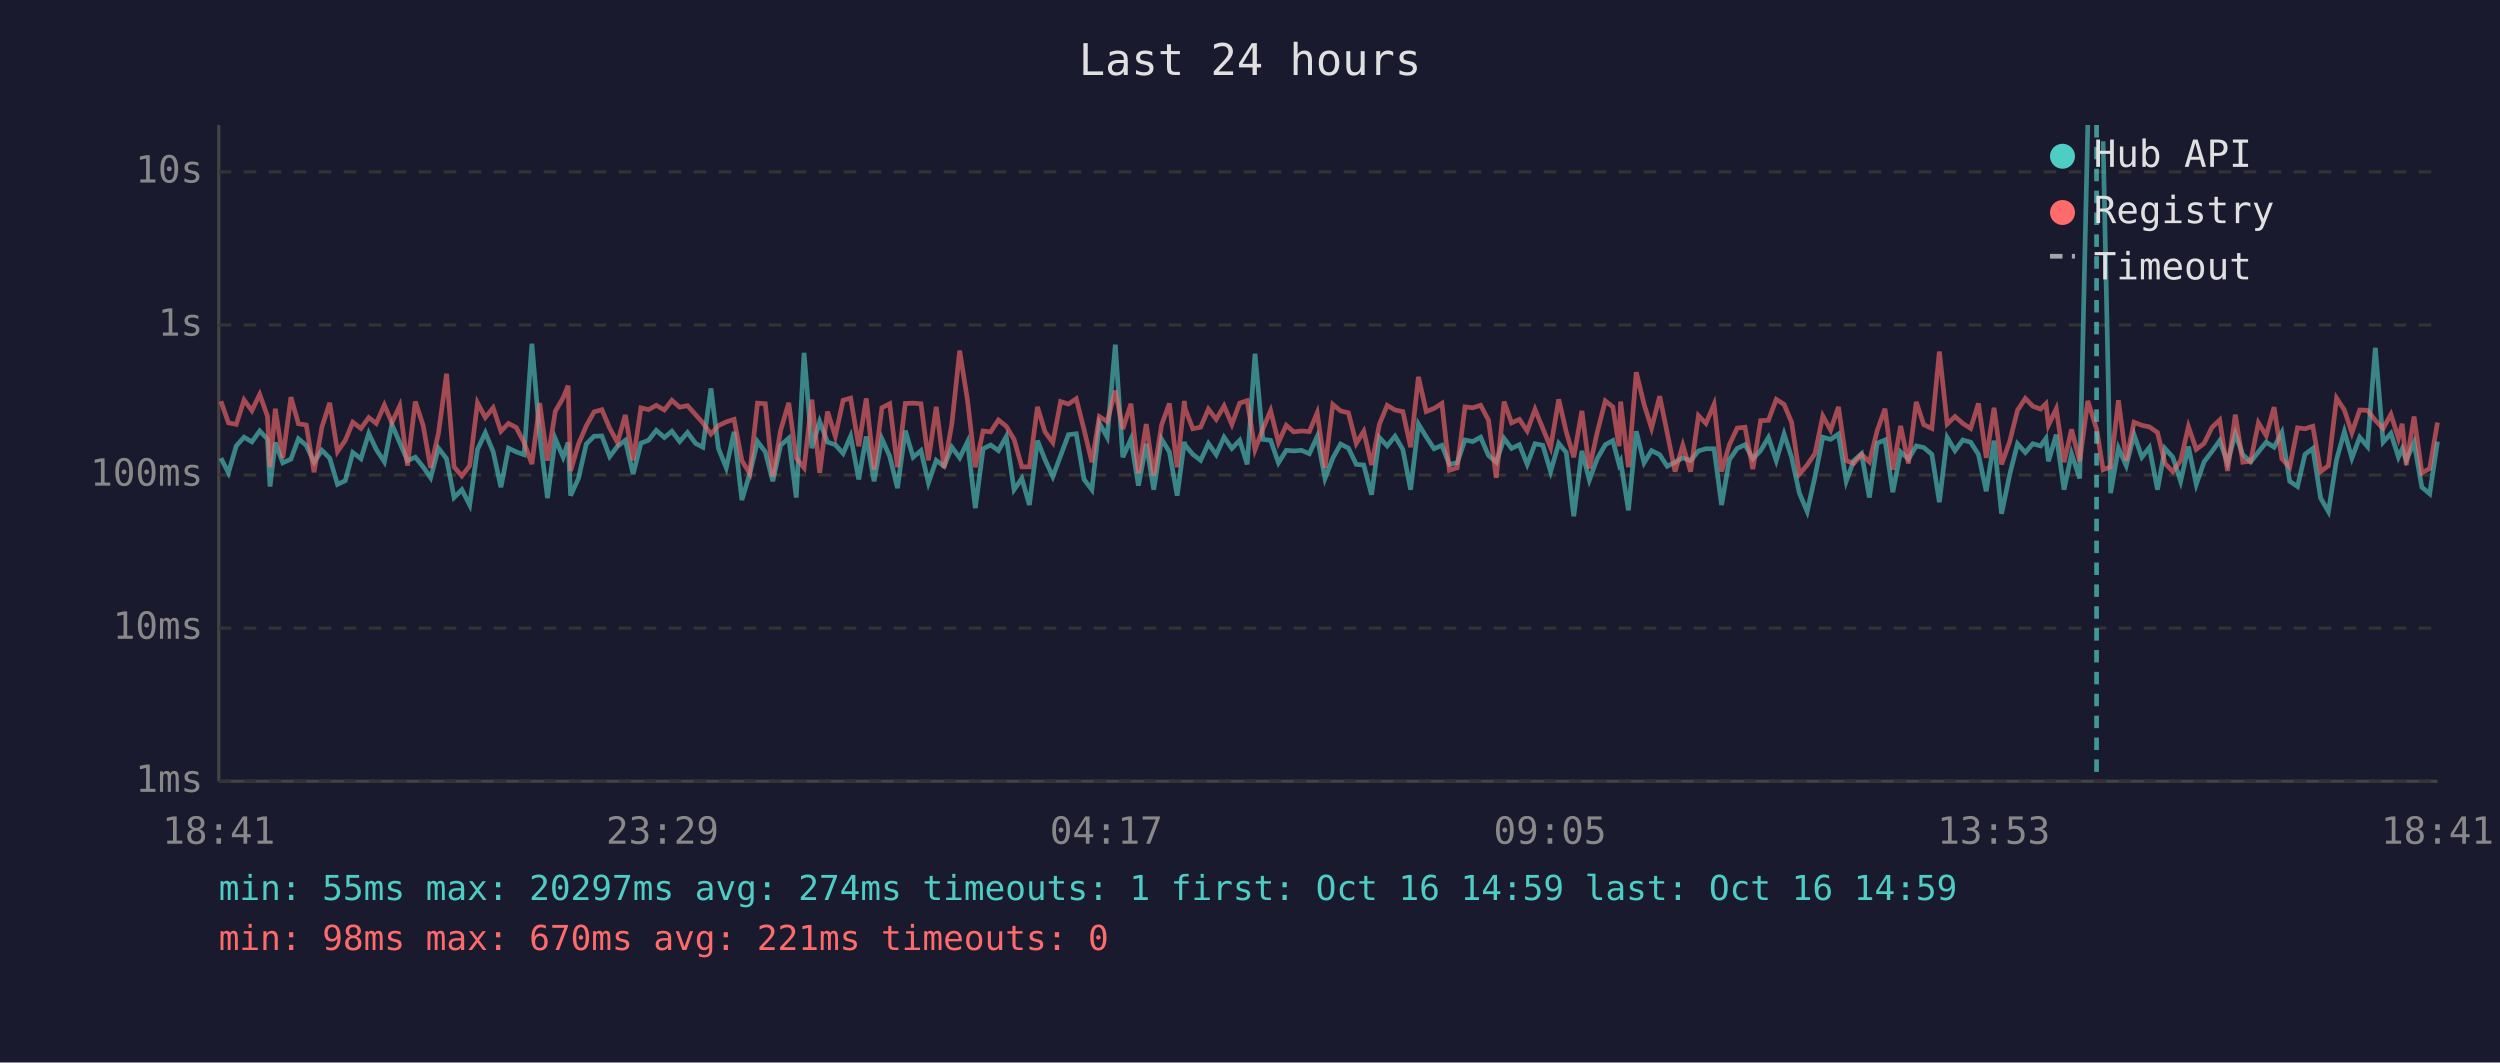
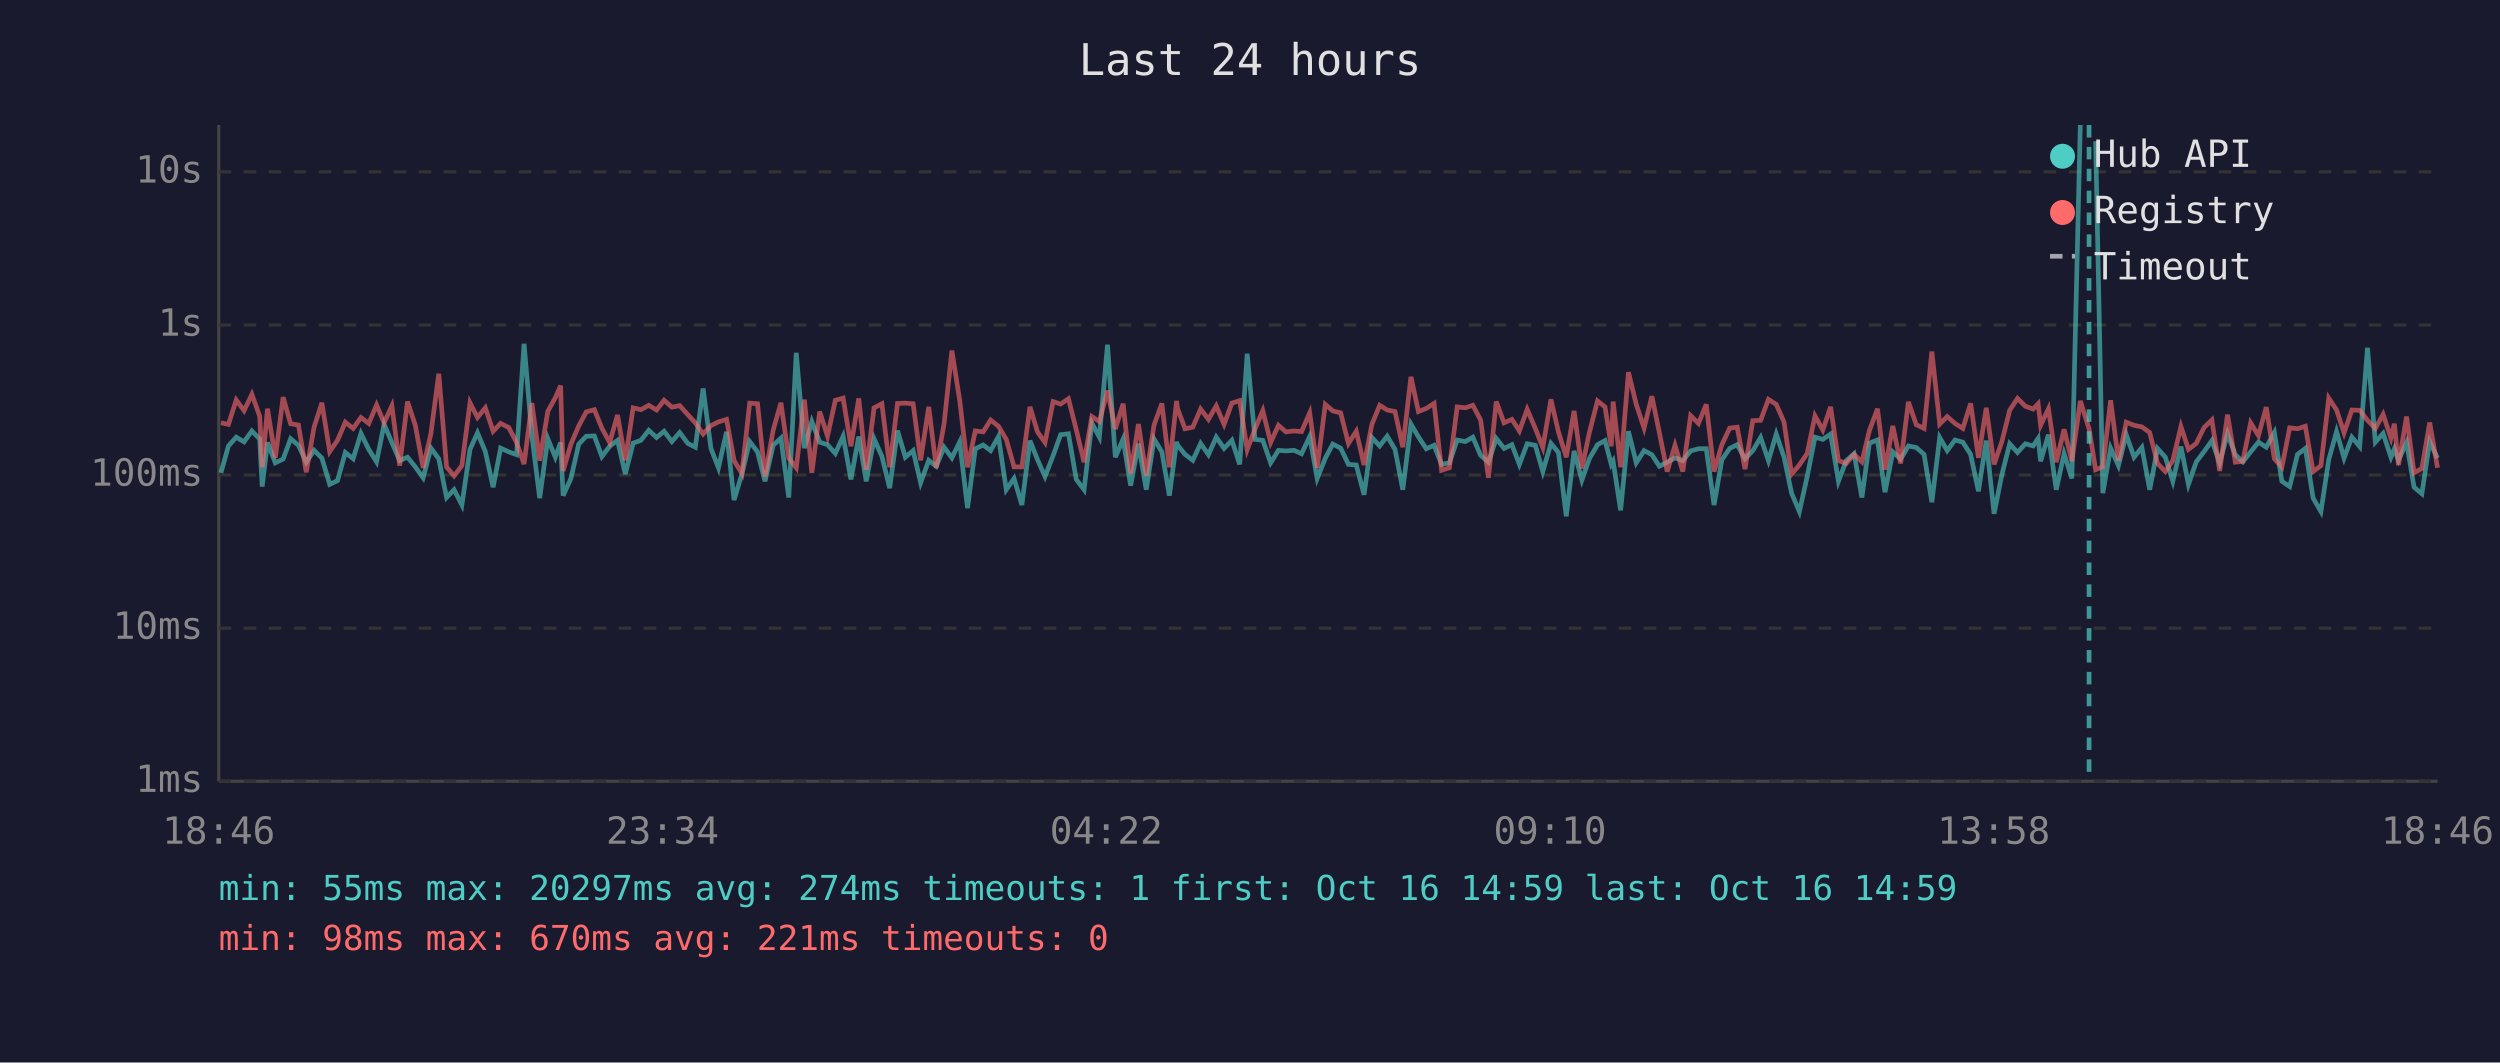
<svg xmlns="http://www.w3.org/2000/svg" viewBox="0 0 800 340" font-family="monospace" font-size="12">
  <rect width="800" height="340" fill="#1a1a2e" />
  <text x="400" y="24" fill="#e0e0e0" font-size="14" text-anchor="middle">Last 24 hours</text>
  <line x1="70" y1="40" x2="70" y2="250" stroke="#444" stroke-width="1" />
  <line x1="70" y1="250" x2="780" y2="250" stroke="#444" stroke-width="1" />
  <line x1="70" y1="250" x2="780" y2="250" stroke="#333" stroke-width="1" stroke-dasharray="4" />
  <text x="65" y="250" fill="#888" text-anchor="end" dominant-baseline="middle">1ms</text>
  <line x1="70" y1="201" x2="780" y2="201" stroke="#333" stroke-width="1" stroke-dasharray="4" />
  <text x="65" y="201" fill="#888" text-anchor="end" dominant-baseline="middle">10ms</text>
  <line x1="70" y1="152" x2="780" y2="152" stroke="#333" stroke-width="1" stroke-dasharray="4" />
  <text x="65" y="152" fill="#888" text-anchor="end" dominant-baseline="middle">100ms</text>
  <line x1="70" y1="104" x2="780" y2="104" stroke="#333" stroke-width="1" stroke-dasharray="4" />
  <text x="65" y="104" fill="#888" text-anchor="end" dominant-baseline="middle">1s</text>
  <line x1="70" y1="55" x2="780" y2="55" stroke="#333" stroke-width="1" stroke-dasharray="4" />
  <text x="65" y="55" fill="#888" text-anchor="end" dominant-baseline="middle">10s</text>
-   <text x="70" y="270" fill="#888" text-anchor="middle">18:41</text>
-   <text x="212" y="270" fill="#888" text-anchor="middle">23:29</text>
-   <text x="354" y="270" fill="#888" text-anchor="middle">04:17</text>
-   <text x="496" y="270" fill="#888" text-anchor="middle">09:05</text>
-   <text x="638" y="270" fill="#888" text-anchor="middle">13:53</text>
-   <text x="780" y="270" fill="#888" text-anchor="middle">18:41</text>
-   <polyline points="70.7,146.6 73.1,151.3 75.6,142.7 78.1,139.9 80.6,141.4 83.1,137.9 85.6,140.5 86.4,155.7 88.1,141.6 90.5,148.1 93.1,146.9 95.5,140.4 98.0,142.5 100.5,147.9 103.0,144.1 105.5,146.6 108.0,155.0 110.5,153.8 112.9,144.8 115.5,146.8 118.0,138.7 120.4,143.8 123.0,147.8 125.4,135.8 127.9,141.6 130.4,147.4 132.9,146.3 135.4,149.4 137.8,152.9 140.3,143.4 142.9,146.8 145.3,159.2 147.8,156.7 150.3,161.6 152.8,143.8 155.3,138.5 157.8,144.5 160.3,155.9 162.7,143.4 165.2,144.6 167.7,145.5 170.2,110.0 172.7,139.4 175.2,159.4 177.7,140.4 180.2,146.3 181.8,141.6 182.6,158.6 185.1,153.1 187.6,142.1 190.1,139.6 192.6,139.5 195.1,146.1 197.6,142.8 200.1,140.9 202.6,151.7 205.1,141.8 207.5,140.9 210.0,137.7 212.6,140.0 215.0,138.0 217.5,141.3 220.0,138.4 222.6,141.9 224.9,143.1 227.5,124.3 229.9,143.5 232.4,149.7 234.9,138.2 237.4,160.0 239.9,151.7 242.4,141.3 244.9,144.6 247.3,154.0 249.8,142.5 252.4,140.2 254.8,159.2 257.3,112.9 259.8,143.4 262.3,134.9 264.8,141.5 267.3,142.3 269.8,145.1 272.2,139.6 274.8,153.4 277.2,139.7 279.7,154.0 282.2,140.4 284.7,146.0 287.2,156.2 289.7,137.8 292.2,146.3 294.7,144.2 297.1,154.5 299.6,147.3 302.1,149.2 304.6,143.1 307.1,146.5 309.6,141.4 312.1,162.6 314.6,143.6 317.0,142.4 319.5,144.2 322.0,139.7 324.5,156.7 327.0,153.1 329.4,161.6 332.0,141.0 334.4,147.1 336.9,152.5 339.4,145.8 341.9,139.1 344.4,138.8 346.9,153.4 349.4,156.7 351.8,135.4 354.3,139.9 356.9,110.3 359.3,146.3 361.9,140.5 364.3,155.4 366.8,142.0 369.2,156.7 371.7,140.5 374.2,144.6 376.7,158.6 379.0,141.4 379.2,142.4 381.7,145.4 384.2,147.3 386.7,141.9 389.2,145.5 391.7,139.9 394.2,143.5 396.7,140.9 399.1,148.6 401.6,113.2 404.1,140.6 406.6,140.9 409.1,148.1 411.6,144.1 414.0,144.3 416.5,144.1 419.0,145.2 421.5,139.7 424.0,153.1 426.5,146.6 429.0,142.1 431.5,143.4 434.0,148.6 436.4,148.8 438.9,158.3 441.4,140.0 443.9,142.7 446.4,139.6 448.9,143.8 451.4,156.7 453.9,135.7 456.4,139.8 458.9,143.6 461.4,142.5 463.8,148.6 466.3,148.1 468.8,140.8 471.3,141.3 473.8,139.9 476.3,145.7 478.8,147.9 481.3,140.3 483.7,143.5 486.2,142.3 488.7,148.6 491.2,142.0 493.7,142.5 496.2,150.9 498.8,141.9 501.2,144.8 503.6,165.2 506.2,144.3 508.6,153.6 511.1,146.8 513.7,142.3 516.1,141.0 518.1,148.6 518.6,147.6 521.1,163.3 523.6,138.0 526.1,148.1 528.5,144.2 531.1,145.5 533.5,149.2 536.0,147.9 538.5,146.5 541.0,147.4 543.5,144.3 545.9,143.6 548.5,143.6 550.9,161.6 553.4,147.1 555.9,143.5 558.4,142.3 560.9,146.8 563.4,144.2 565.9,140.0 568.4,147.4 570.9,138.9 573.3,146.3 575.8,157.8 578.3,163.7 580.8,152.5 583.3,139.9 585.8,140.6 588.3,138.9 590.8,154.0 593.2,147.4 595.7,145.2 598.2,159.2 600.7,141.8 603.2,140.8 605.7,157.5 608.2,144.6 610.7,146.9 613.2,142.7 615.6,143.2 618.2,145.4 620.6,160.7 623.1,140.0 625.6,144.2 628.1,140.8 630.6,141.5 633.1,145.4 635.6,157.2 638.1,141.0 640.5,164.4 643.1,151.9 645.6,142.0 648.1,144.8 650.5,142.0 653.0,142.7 654.7,140.3 655.5,147.6 658.0,139.1 660.5,156.7 662.9,145.2 665.5,153.1 668.1,40.0" fill="none" stroke="#4ecdc4" stroke-width="1.5" opacity="0.6" />
-   <polyline points="673.0,45.2 675.4,157.8 677.9,143.4 680.4,149.0 682.9,139.1 685.4,146.3 687.8,143.2 690.4,156.7 692.8,143.5 695.3,146.3 697.8,154.0 700.3,142.9 702.8,155.0 705.3,147.8 707.8,144.5 710.3,141.0 712.8,148.1 715.3,138.8 717.7,145.5 720.2,147.8 722.7,144.6 725.2,141.5 727.7,143.1 730.2,138.4 732.7,154.0 735.2,155.7 737.6,145.4 740.1,143.5 742.6,159.4 745.1,163.7 747.7,147.1 750.2,138.1 752.6,146.6 755.1,139.9 757.6,142.9 760.1,111.3 762.6,141.5 765.1,138.7 767.5,146.3 768.7,143.6 770.0,147.3 772.5,141.6 775.0,155.9 777.5,158.0 780.0,141.3" fill="none" stroke="#4ecdc4" stroke-width="1.5" opacity="0.6" />
-   <polyline points="70.7,128.4 73.1,135.3 75.6,135.8 78.1,128.0 80.6,131.4 83.1,126.2 85.6,133.2 86.4,149.5 88.1,130.8 90.5,146.5 93.1,127.1 95.5,135.6 98.0,136.0 100.5,151.1 103.0,136.7 105.5,128.9 108.0,144.5 110.5,140.9 112.9,135.1 115.5,137.1 118.0,133.6 120.4,135.5 123.0,129.6 125.4,135.3 127.9,129.9 130.4,149.0 132.9,128.5 135.4,136.1 137.8,149.7 140.3,138.7 142.9,119.6 145.3,149.4 147.8,152.3 150.3,149.0 152.8,128.9 155.3,133.6 157.8,130.5 160.3,138.0 162.7,135.5 165.2,136.8 167.7,141.6 170.2,148.5 172.7,129.0 175.2,147.4 177.7,131.6 180.2,127.3 181.8,123.4 182.6,150.7 185.1,142.1 187.6,136.3 190.1,131.8 192.6,131.1 195.1,137.0 197.6,141.6 200.1,132.8 202.6,147.3 205.1,130.5 207.5,131.1 210.0,129.7 212.6,131.2 215.0,128.1 217.5,130.3 220.0,129.8 222.6,132.7 224.9,135.3 227.5,138.9 229.9,136.2 232.4,135.0 234.9,134.2 237.4,147.4 239.9,151.5 242.4,129.0 244.9,129.2 247.3,152.5 249.8,137.7 252.4,128.9 254.8,146.6 257.3,149.7 259.8,127.9 262.3,151.3 264.8,131.7 267.3,139.6 269.8,128.1 272.2,127.4 274.8,142.8 277.2,127.5 279.7,150.3 282.2,130.5 284.7,129.2 287.2,149.5 289.7,129.1 292.2,129.0 294.7,129.2 297.1,147.3 299.6,130.2 302.1,149.7 304.6,135.6 307.1,112.2 309.6,128.1 312.1,149.5 314.6,137.9 317.0,138.2 319.5,134.4 322.0,136.4 324.5,140.6 327.0,149.4 329.4,149.4 332.0,130.2 334.4,138.2 336.9,141.6 339.4,128.5 341.9,129.3 344.4,127.6 346.9,137.5 349.4,147.9 351.8,133.3 354.3,134.9 356.9,125.0 359.3,137.3 361.9,129.2 364.3,151.5 366.8,135.7 369.2,152.1 371.7,136.0 374.2,129.1 376.7,149.5 379.0,128.3 379.2,130.7 381.7,137.2 384.2,136.7 386.7,130.9 389.2,134.2 391.7,129.9 394.2,135.8 396.7,129.0 399.1,128.2 401.6,143.9 404.1,137.3 406.6,131.4 409.1,141.6 411.6,136.1 414.0,138.2 416.5,137.9 419.0,138.1 421.5,132.1 424.0,149.7 426.5,129.4 429.0,131.5 431.5,132.1 434.0,141.9 436.4,138.0 438.9,148.8 441.4,135.8 443.9,129.7 446.4,131.2 448.9,131.7 451.4,143.1 453.9,120.6 456.4,131.7 458.9,130.7 461.4,129.1 463.8,150.5 466.3,149.7 468.8,130.2 471.3,130.5 473.8,129.7 476.3,134.4 478.8,152.9 481.3,128.5 483.7,135.3 486.2,134.2 488.7,137.9 491.2,131.0 493.7,137.1 496.2,143.2 498.8,127.8 501.2,138.2 503.6,146.3 506.2,131.5 508.6,149.9 511.1,138.4 513.7,128.3 516.1,130.2 518.1,142.8 518.6,128.5 521.1,149.5 523.6,119.1 526.1,129.4 528.5,137.0 531.1,126.8 533.5,138.5 536.0,150.9 538.5,142.5 541.0,150.9 543.5,133.0 545.9,135.5 548.5,129.4 550.9,150.9 553.4,142.3 555.9,137.0 558.4,136.7 560.9,150.1 563.4,134.6 565.9,134.5 568.4,127.8 570.9,129.4 573.3,135.1 575.8,151.7 578.3,148.8 580.8,145.1 583.3,133.1 585.8,137.6 588.3,130.2 590.8,147.4 593.2,148.3 595.7,145.4 598.2,147.8 600.7,137.8 603.2,130.8 605.7,150.3 608.2,136.3 610.7,148.3 613.2,128.6 615.6,135.9 618.2,137.1 620.6,112.5 623.1,135.7 625.6,133.3 628.1,135.5 630.6,137.1 633.1,129.1 635.6,146.5 638.1,130.5 640.5,148.6 643.1,141.3 645.6,131.3 648.1,127.5 650.5,130.0 653.0,130.9 654.7,129.2 655.5,136.1 658.0,130.8 660.5,147.9 662.9,137.4 665.5,147.6 668.1,128.3 670.9,137.2 673.0,150.3 675.4,149.4 677.9,128.1 680.4,147.4 682.9,135.1 685.4,136.1 687.8,136.6 690.4,138.4 692.8,148.3 695.3,150.9 697.8,147.4 700.3,136.5 702.8,143.8 705.3,141.9 707.8,136.8 710.3,134.4 712.8,150.7 715.3,132.7 717.7,147.9 720.2,147.6 722.7,135.3 725.2,139.4 727.7,130.3 730.2,146.8 732.7,149.5 735.2,136.9 737.6,137.2 740.1,136.4 742.6,150.9 745.1,149.0 747.7,127.4 750.2,131.2 752.6,138.5 755.1,131.2 757.6,131.3 760.1,134.5 762.6,137.1 765.1,132.6 767.5,140.2 768.7,135.6 770.0,148.8 772.5,133.3 775.0,151.3 777.5,149.9 780.0,135.2" fill="none" stroke="#ff6b6b" stroke-width="1.5" opacity="0.6" />
-   <line x1="670.9" y1="40" x2="670.9" y2="250" stroke="#4ecdc4" stroke-width="1.5" stroke-dasharray="4,3" opacity="0.7" />
+   <text x="70" y="270" fill="#888" text-anchor="middle">18:46</text>
+   <text x="212" y="270" fill="#888" text-anchor="middle">23:34</text>
+   <text x="354" y="270" fill="#888" text-anchor="middle">04:22</text>
+   <text x="496" y="270" fill="#888" text-anchor="middle">09:10</text>
+   <text x="638" y="270" fill="#888" text-anchor="middle">13:58</text>
+   <text x="780" y="270" fill="#888" text-anchor="middle">18:46</text>
+   <polyline points="70.7,151.3 73.1,142.7 75.6,139.9 78.1,141.4 80.6,137.9 83.1,140.5 83.9,155.7 85.6,141.6 88.1,148.1 90.6,146.9 93.0,140.4 95.5,142.5 98.0,147.9 100.5,144.1 103.0,146.6 105.5,155.0 108.0,153.8 110.5,144.8 113.0,146.8 115.5,138.7 118.0,143.8 120.5,147.8 122.9,135.8 125.4,141.6 127.9,147.4 130.4,146.3 132.9,149.4 135.4,152.9 137.9,143.4 140.4,146.8 142.9,159.2 145.3,156.7 147.8,161.6 150.4,143.8 152.8,138.5 155.3,144.5 157.8,155.9 160.2,143.4 162.8,144.6 165.3,145.5 167.7,110.0 170.2,139.4 172.7,159.4 175.3,140.4 177.7,146.3 179.4,141.6 180.2,158.6 182.7,153.1 185.2,142.1 187.6,139.6 190.2,139.5 192.6,146.1 195.1,142.8 197.6,140.9 200.1,151.7 202.6,141.8 205.1,140.9 207.6,137.7 210.1,140.0 212.5,138.0 215.0,141.3 217.5,138.4 220.1,141.9 222.5,143.1 225.0,124.3 227.5,143.5 229.9,149.7 232.5,138.2 234.9,160.0 237.4,151.7 239.9,141.3 242.4,144.6 244.8,154.0 247.4,142.5 249.9,140.2 252.4,159.2 254.8,112.9 257.4,143.4 259.8,134.9 262.3,141.5 264.8,142.3 267.3,145.1 269.8,139.6 272.3,153.4 274.8,139.7 277.2,154.0 279.7,140.4 282.2,146.0 284.7,156.2 287.2,137.8 289.7,146.3 292.2,144.2 294.6,154.5 297.2,147.3 299.6,149.2 302.1,143.1 304.6,146.5 307.1,141.4 309.6,162.6 312.1,143.6 314.6,142.4 317.0,144.2 319.5,139.7 322.0,156.7 324.5,153.1 327.0,161.6 329.6,141.0 332.0,147.1 334.4,152.5 337.0,145.8 339.4,139.1 341.9,138.8 344.4,153.4 346.9,156.7 349.4,135.4 351.8,139.9 354.4,110.3 356.9,146.3 359.4,140.5 361.8,155.4 364.3,142.0 366.8,156.7 369.3,140.5 371.8,144.6 374.2,158.6 376.5,141.4 376.8,142.4 379.2,145.4 381.7,147.3 384.2,141.9 386.7,145.5 389.2,139.9 391.7,143.5 394.2,140.9 396.7,148.6 399.1,113.2 401.6,140.6 404.1,140.9 406.6,148.1 409.1,144.1 411.5,144.3 414.1,144.1 416.5,145.2 419.1,139.7 421.5,153.1 424.1,146.6 426.5,142.1 429.0,143.4 431.5,148.6 434.0,148.8 436.5,158.3 439.0,140.0 441.5,142.7 443.9,139.6 446.4,143.8 448.9,156.7 451.5,135.7 453.9,139.8 456.4,143.6 458.9,142.5 461.3,148.6 463.8,148.1 466.3,140.8 468.9,141.3 471.3,139.9 473.8,145.7 476.3,147.9 478.8,140.3 481.3,143.5 483.8,142.3 486.2,148.6 488.7,142.0 491.3,142.5 493.7,150.9 496.3,141.9 498.7,144.8 501.2,165.2 503.7,144.3 506.2,153.6 508.6,146.8 511.2,142.3 513.6,141.0 515.6,148.6 516.2,147.6 518.6,163.3 521.1,138.0 523.6,148.1 526.1,144.2 528.6,145.5 531.0,149.2 533.5,147.9 536.0,146.5 538.5,147.4 541.0,144.3 543.5,143.6 546.0,143.6 548.5,161.6 551.0,147.1 553.5,143.5 555.9,142.3 558.4,146.8 560.9,144.2 563.4,140.0 565.9,147.4 568.4,138.9 570.9,146.3 573.3,157.8 575.8,163.7 578.3,152.5 580.8,139.9 583.3,140.6 585.8,138.9 588.3,154.0 590.8,147.4 593.3,145.2 595.8,159.2 598.2,141.8 600.8,140.8 603.2,157.5 605.7,144.6 608.2,146.9 610.7,142.7 613.2,143.2 615.7,145.4 618.2,160.7 620.7,140.0 623.1,144.2 625.6,140.8 628.1,141.5 630.6,145.4 633.1,157.2 635.6,141.0 638.1,164.4 640.6,151.9 643.1,142.0 645.6,144.8 648.1,142.0 650.6,142.7 652.2,140.3 653.0,147.6 655.5,139.1 658.0,156.7 660.5,145.2 663.0,153.1 665.7,40.0" fill="none" stroke="#4ecdc4" stroke-width="1.5" opacity="0.6" />
+   <polyline points="670.6,45.2 672.9,157.8 675.4,143.4 677.9,149.0 680.4,139.1 682.9,146.3 685.4,143.2 687.9,156.7 690.4,143.5 692.9,146.3 695.3,154.0 697.9,142.9 700.3,155.0 702.8,147.8 705.3,144.5 707.8,141.0 710.3,148.1 712.8,138.8 715.3,145.5 717.7,147.8 720.2,144.6 722.7,141.5 725.2,143.1 727.8,138.4 730.2,154.0 732.7,155.7 735.2,145.4 737.7,143.5 740.2,159.4 742.7,163.7 745.2,147.1 747.7,138.1 750.1,146.6 752.6,139.9 755.1,142.9 757.6,111.3 760.1,141.5 762.6,138.7 765.1,146.3 766.2,143.6 767.5,147.3 770.1,141.6 772.5,155.9 775.0,158.0 777.5,141.3 780.0,146.6" fill="none" stroke="#4ecdc4" stroke-width="1.5" opacity="0.6" />
+   <polyline points="70.7,135.3 73.1,135.8 75.6,128.0 78.1,131.4 80.6,126.2 83.1,133.2 83.9,149.5 85.6,130.8 88.1,146.5 90.6,127.1 93.0,135.6 95.5,136.0 98.0,151.1 100.5,136.7 103.0,128.9 105.5,144.5 108.0,140.9 110.5,135.1 113.0,137.1 115.5,133.6 118.0,135.5 120.5,129.6 122.9,135.3 125.4,129.9 127.9,149.0 130.4,128.5 132.9,136.1 135.4,149.7 137.9,138.7 140.4,119.6 142.9,149.4 145.3,152.3 147.8,149.0 150.4,128.9 152.8,133.6 155.3,130.5 157.8,138.0 160.2,135.5 162.8,136.8 165.3,141.6 167.7,148.5 170.2,129.0 172.7,147.4 175.3,131.6 177.7,127.3 179.4,123.4 180.2,150.7 182.7,142.1 185.2,136.3 187.6,131.8 190.2,131.1 192.6,137.0 195.1,141.6 197.6,132.8 200.1,147.3 202.6,130.5 205.1,131.1 207.6,129.7 210.1,131.2 212.5,128.1 215.0,130.3 217.5,129.8 220.1,132.7 222.5,135.3 225.0,138.9 227.5,136.2 229.9,135.0 232.5,134.2 234.9,147.4 237.4,151.5 239.9,129.0 242.4,129.2 244.8,152.5 247.4,137.7 249.9,128.9 252.4,146.6 254.8,149.7 257.4,127.9 259.8,151.3 262.3,131.7 264.8,139.6 267.3,128.1 269.8,127.4 272.3,142.8 274.8,127.5 277.2,150.3 279.7,130.5 282.2,129.2 284.7,149.5 287.2,129.1 289.7,129.0 292.2,129.2 294.6,147.3 297.2,130.2 299.6,149.7 302.1,135.6 304.6,112.2 307.1,128.1 309.6,149.5 312.1,137.9 314.6,138.2 317.0,134.4 319.5,136.4 322.0,140.6 324.5,149.4 327.0,149.4 329.6,130.2 332.0,138.2 334.4,141.6 337.0,128.5 339.4,129.3 341.9,127.6 344.4,137.5 346.9,147.9 349.4,133.3 351.8,134.9 354.4,125.0 356.9,137.3 359.4,129.2 361.8,151.5 364.3,135.7 366.8,152.1 369.3,136.0 371.8,129.1 374.2,149.5 376.5,128.3 376.8,130.7 379.2,137.2 381.7,136.7 384.2,130.9 386.7,134.2 389.2,129.9 391.7,135.8 394.2,129.0 396.7,128.2 399.1,143.9 401.6,137.3 404.1,131.4 406.6,141.6 409.1,136.1 411.5,138.2 414.1,137.9 416.5,138.1 419.1,132.1 421.5,149.7 424.1,129.4 426.5,131.5 429.0,132.1 431.5,141.9 434.0,138.0 436.5,148.8 439.0,135.8 441.5,129.7 443.9,131.2 446.4,131.7 448.9,143.1 451.5,120.6 453.9,131.7 456.4,130.7 458.9,129.1 461.3,150.5 463.8,149.7 466.3,130.2 468.9,130.5 471.3,129.7 473.8,134.4 476.3,152.9 478.8,128.5 481.3,135.3 483.8,134.2 486.2,137.9 488.7,131.0 491.3,137.1 493.7,143.2 496.3,127.8 498.7,138.2 501.2,146.3 503.7,131.5 506.2,149.9 508.6,138.4 511.2,128.3 513.6,130.2 515.6,142.8 516.2,128.5 518.6,149.5 521.1,119.1 523.6,129.4 526.1,137.0 528.6,126.8 531.0,138.5 533.5,150.9 536.0,142.5 538.5,150.9 541.0,133.0 543.5,135.5 546.0,129.4 548.5,150.9 551.0,142.3 553.5,137.0 555.9,136.7 558.4,150.1 560.9,134.6 563.4,134.5 565.9,127.8 568.4,129.4 570.9,135.1 573.3,151.7 575.8,148.8 578.3,145.1 580.8,133.1 583.3,137.6 585.8,130.2 588.3,147.4 590.8,148.3 593.3,145.4 595.8,147.8 598.2,137.8 600.8,130.8 603.2,150.3 605.7,136.3 608.2,148.3 610.7,128.6 613.2,135.9 615.7,137.1 618.2,112.5 620.7,135.7 623.1,133.3 625.6,135.5 628.1,137.1 630.6,129.1 633.1,146.5 635.6,130.5 638.1,148.6 640.6,141.3 643.1,131.3 645.6,127.5 648.1,130.0 650.6,130.9 652.2,129.2 653.0,136.1 655.5,130.8 658.0,147.9 660.5,137.4 663.0,147.6 665.7,128.3 668.5,137.2 670.6,150.3 672.9,149.4 675.4,128.1 677.9,147.4 680.4,135.1 682.9,136.1 685.4,136.6 687.9,138.4 690.4,148.3 692.9,150.9 695.3,147.4 697.9,136.5 700.3,143.8 702.8,141.9 705.3,136.8 707.8,134.4 710.3,150.7 712.8,132.7 715.3,147.9 717.7,147.6 720.2,135.3 722.7,139.4 725.2,130.3 727.8,146.8 730.2,149.5 732.7,136.9 735.2,137.2 737.7,136.4 740.2,150.9 742.7,149.0 745.2,127.4 747.7,131.2 750.1,138.5 752.6,131.2 755.1,131.3 757.6,134.5 760.1,137.1 762.6,132.6 765.1,140.2 766.2,135.6 767.5,148.8 770.1,133.3 772.5,151.3 775.0,149.9 777.5,135.2 780.0,149.7" fill="none" stroke="#ff6b6b" stroke-width="1.5" opacity="0.6" />
+   <line x1="668.5" y1="40" x2="668.5" y2="250" stroke="#4ecdc4" stroke-width="1.5" stroke-dasharray="4,3" opacity="0.7" />
  <circle cx="660" cy="50" r="4" fill="#4ecdc4" />
  <text x="670" y="50" fill="#e0e0e0" dominant-baseline="middle">Hub API</text>
  <circle cx="660" cy="68" r="4" fill="#ff6b6b" />
  <text x="670" y="68" fill="#e0e0e0" dominant-baseline="middle">Registry</text>
  <line x1="656" y1="82" x2="664" y2="82" stroke="#e0e0e0" stroke-width="1.5" stroke-dasharray="4,3" opacity="0.7" />
  <text x="670" y="86" fill="#e0e0e0" dominant-baseline="middle">Timeout</text>
  <text x="70" y="288" fill="#4ecdc4" font-size="11">min: 55ms  max: 20297ms  avg: 274ms  timeouts: 1  first: Oct 16 14:59  last: Oct 16 14:59</text>
  <text x="70" y="304" fill="#ff6b6b" font-size="11">min: 98ms  max: 670ms  avg: 221ms  timeouts: 0</text>
</svg>
